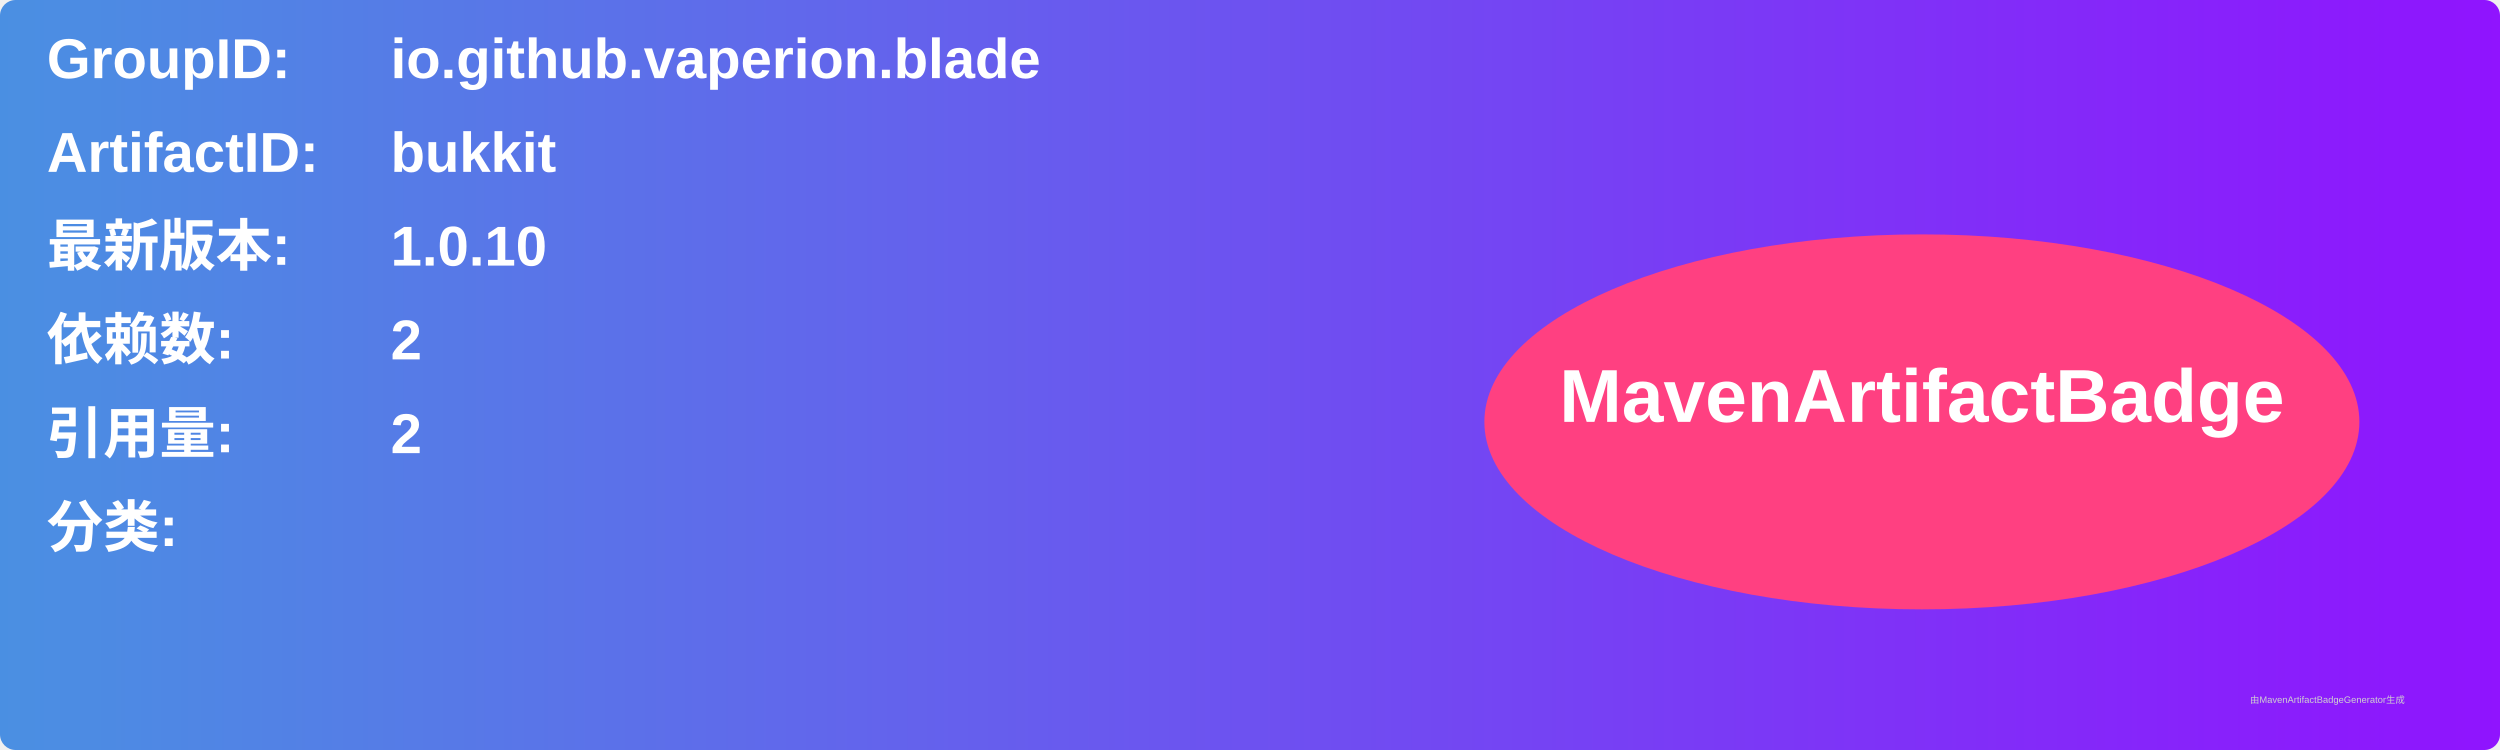
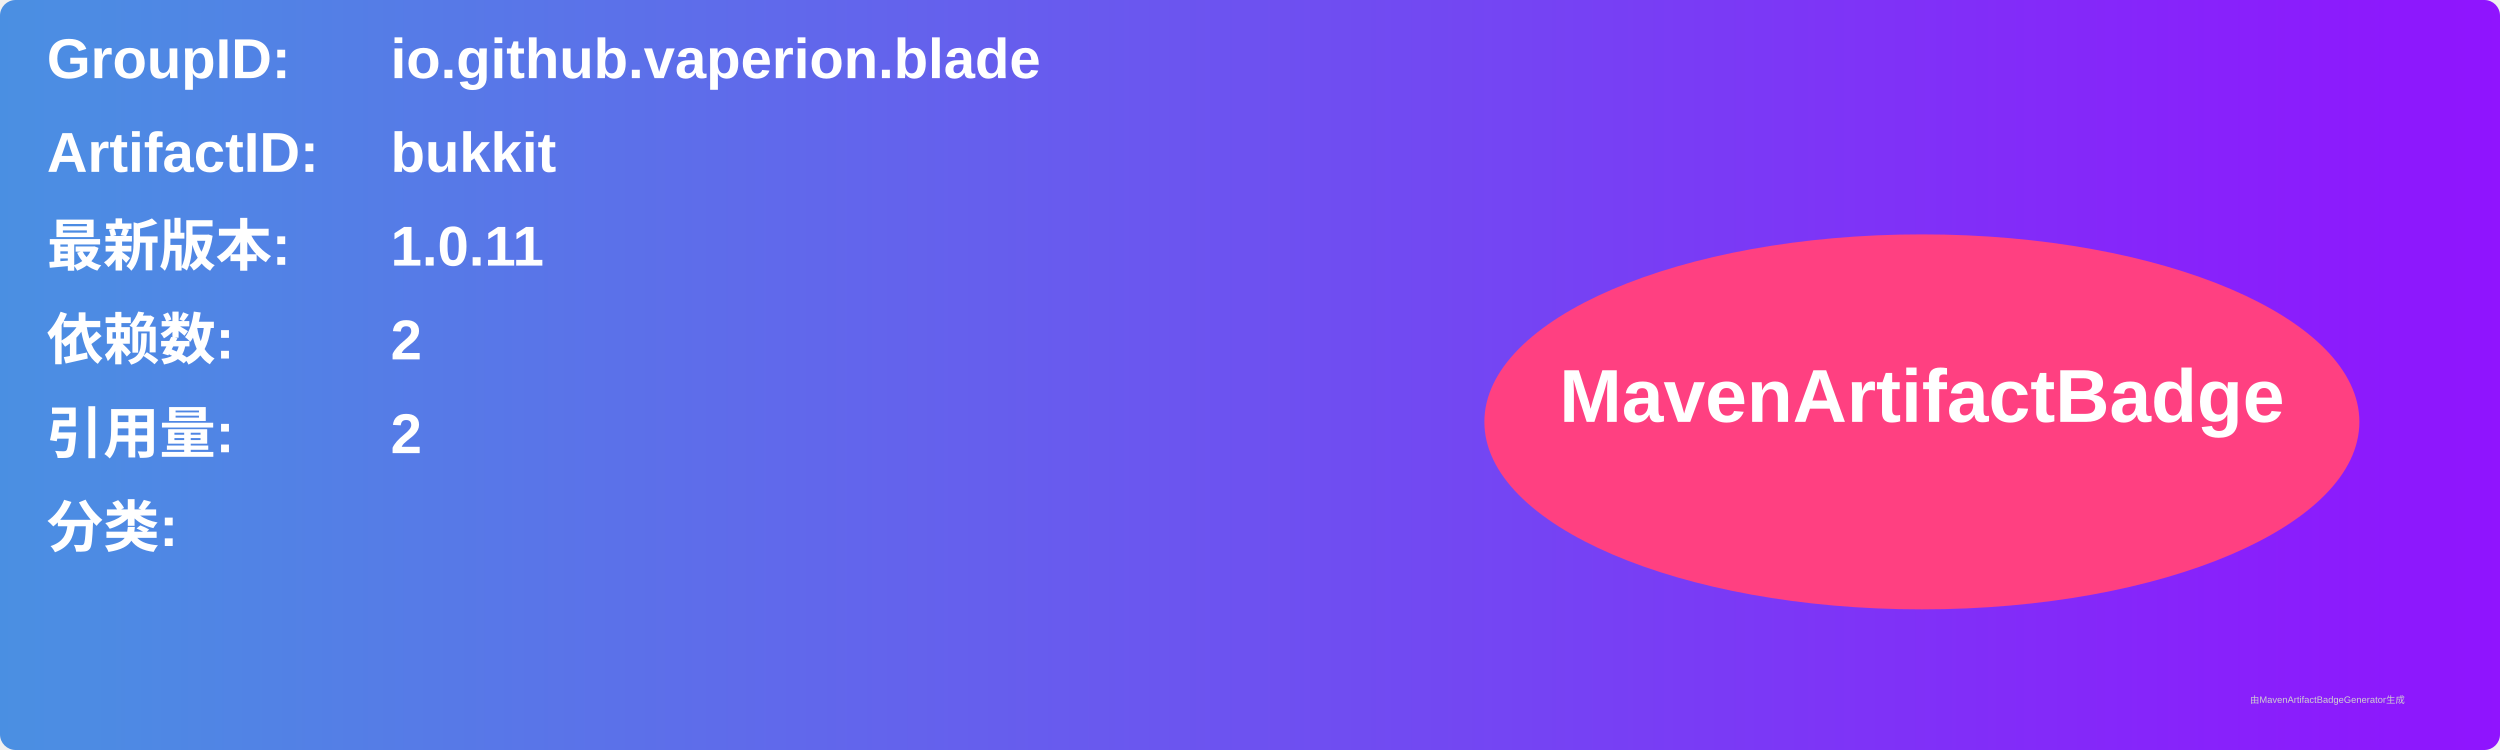
<svg xmlns="http://www.w3.org/2000/svg" width="800" height="240" viewBox="0 0 800 240">
  <linearGradient id="grad" x1="0%" y1="0%" x2="100%" y2="0%">
    <stop offset="0%" stop-color="#4a90e2" />
    <stop offset="100%" stop-color="#9013fe" />
  </linearGradient>
  <rect width="100%" height="100%" rx="5" ry="5" fill="url(#grad)" />
  <g transform="translate(15, 15)">
    <text x="0" y="10" font-family="Arial" font-size="18" fill="white" font-weight="bold" width="260">GroupID:</text>
    <text x="110" y="10" font-family="Arial" font-size="18" fill="white" font-weight="bold" width="460">io.github.vaperion.blade</text>
    <text x="0" y="40" font-family="Arial" font-size="18" fill="white" font-weight="bold" width="260">ArtifactID:</text>
    <text x="110" y="40" font-family="Arial" font-size="18" fill="white" font-weight="bold" width="460">bukkit</text>
    <text x="0" y="70" font-family="Arial" font-size="18" fill="white" font-weight="bold">最新版本:</text>
    <text x="110" y="70" font-family="Arial" font-size="18" fill="white" font-weight="bold">
-       <tspan font-weight="bold">1.0.10</tspan>
+       <tspan font-weight="bold">1.0.11</tspan>
    </text>
    <text x="0" y="100" font-family="Arial" font-size="18" fill="white" font-weight="bold">依赖数: </text>
    <text x="110" y="100" font-family="Arial" font-size="18" fill="white">
      <tspan font-weight="bold">2</tspan>
    </text>
    <text x="0" y="130" font-family="Arial" font-size="18" fill="white" font-weight="bold">引用量: </text>
    <text x="110" y="130" font-family="Arial" font-size="18" fill="white">
      <tspan font-weight="bold">2</tspan>
    </text>
    <text x="0" y="160" font-family="Arial" font-size="18" fill="white" font-weight="bold">分类:</text>
    <text x="10" y="190" font-family="Arial" font-size="10" fill="white">
      <tspan font-weight="bold" />
    </text>
    <ellipse cx="600" cy="120" rx="140" ry="60" fill="#ff4081" />
    <text x="600" y="120" text-anchor="middle" font-family="Arial" font-size="24" fill="white" font-weight="bold">MavenArtifactBadge</text>
  </g>
  <text x="720" y="225" font-family="Arial" font-size="3" fill="#d0d0d0">由MavenArtifactBadgeGenerator生成</text>
</svg>
